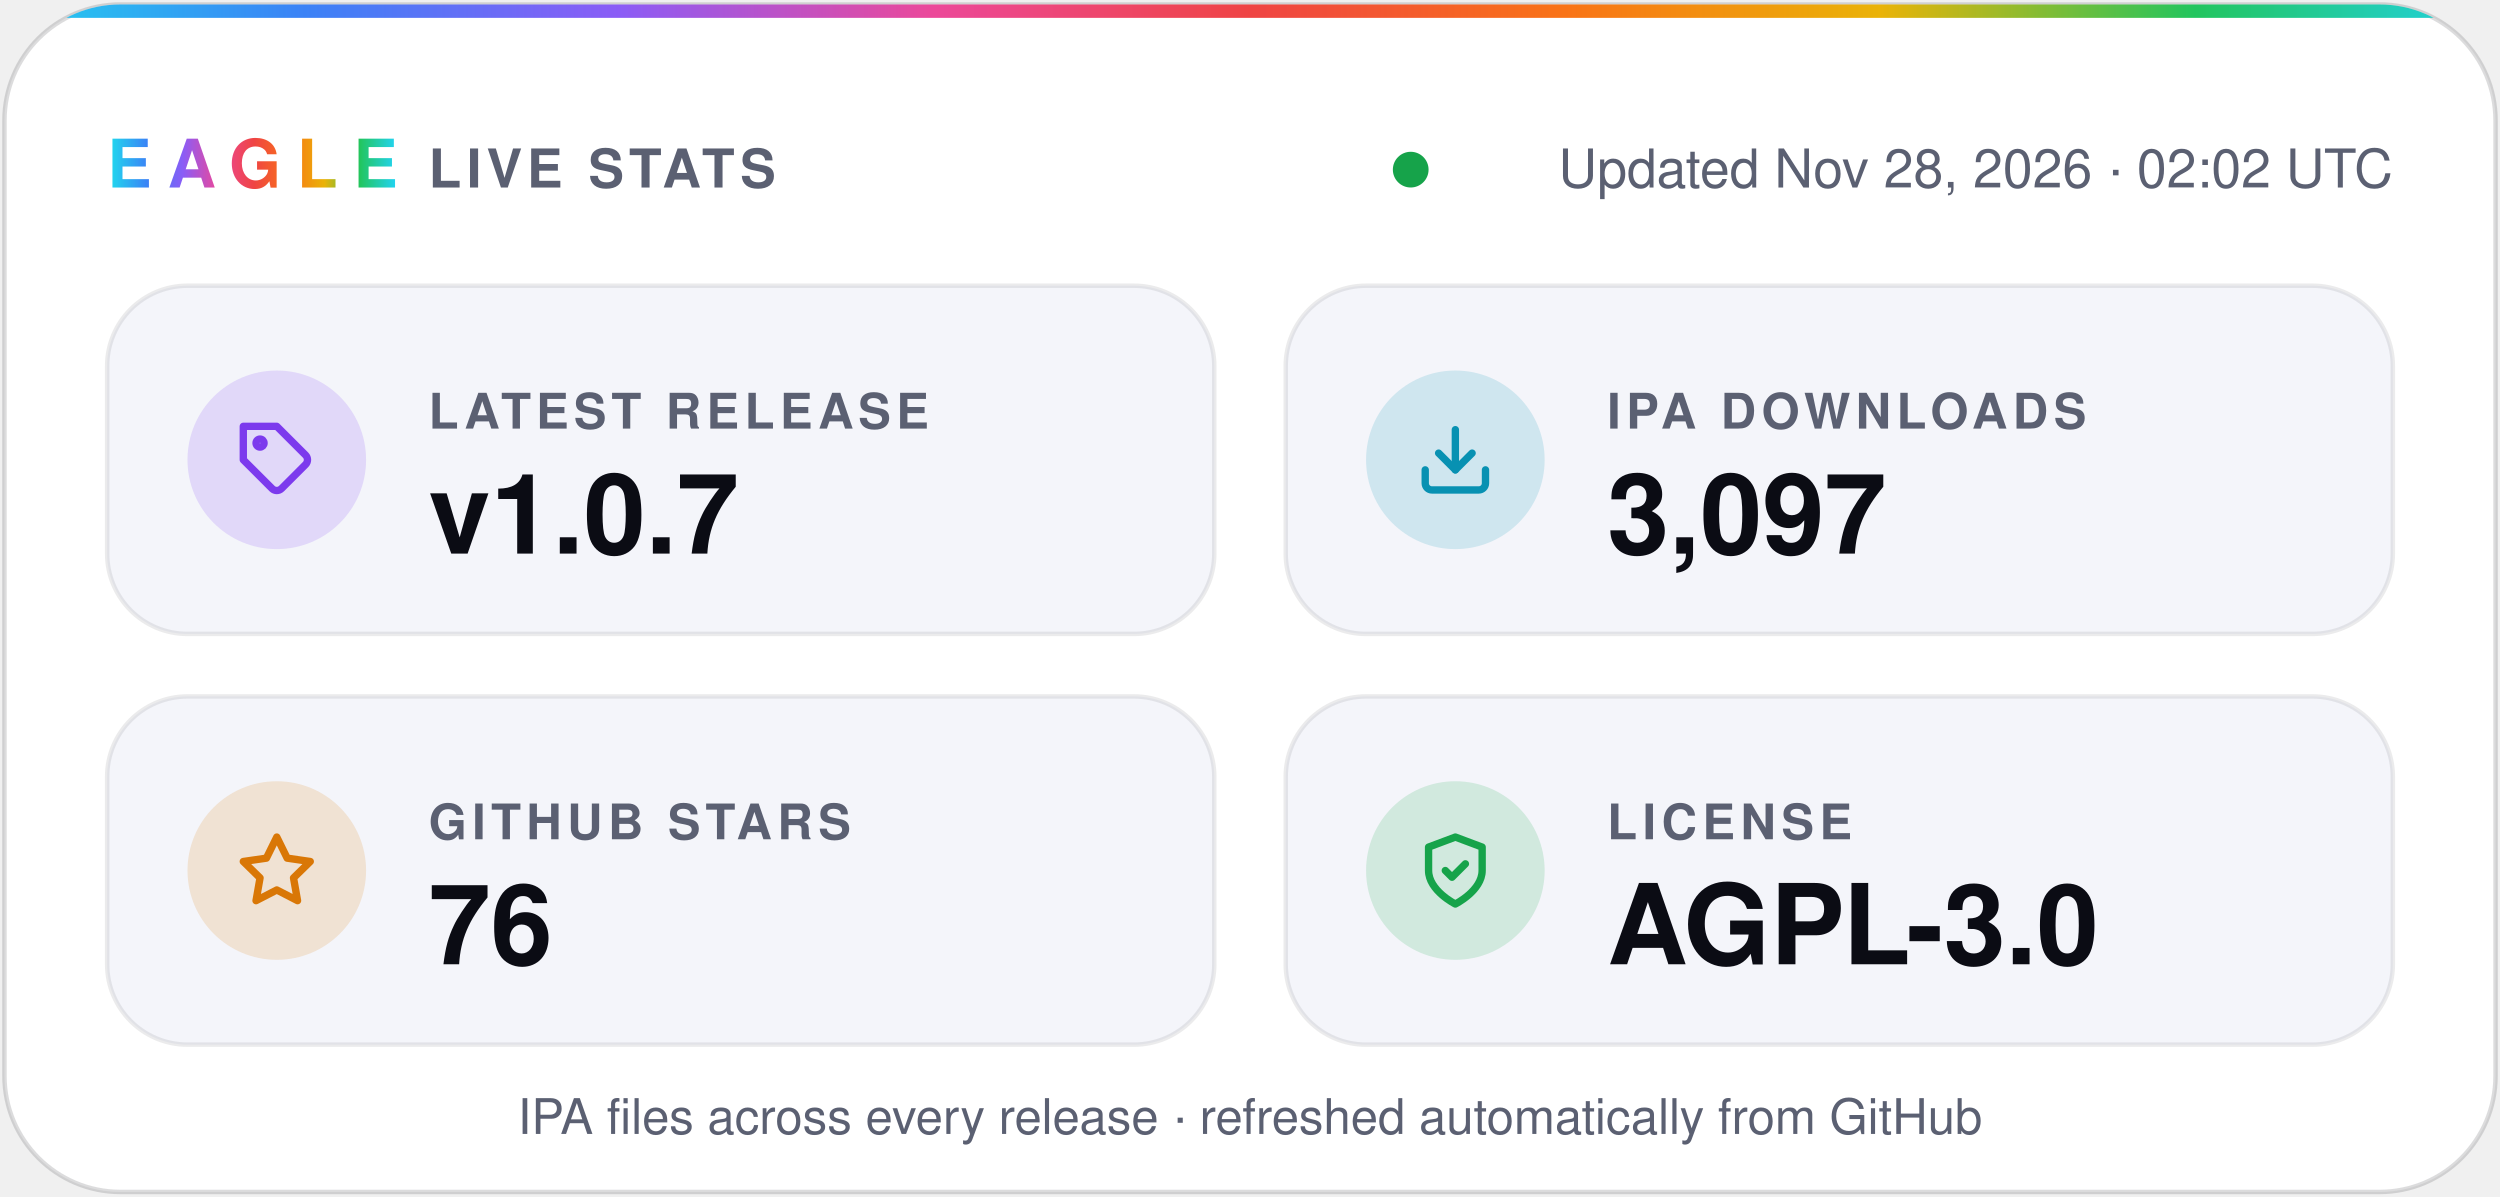
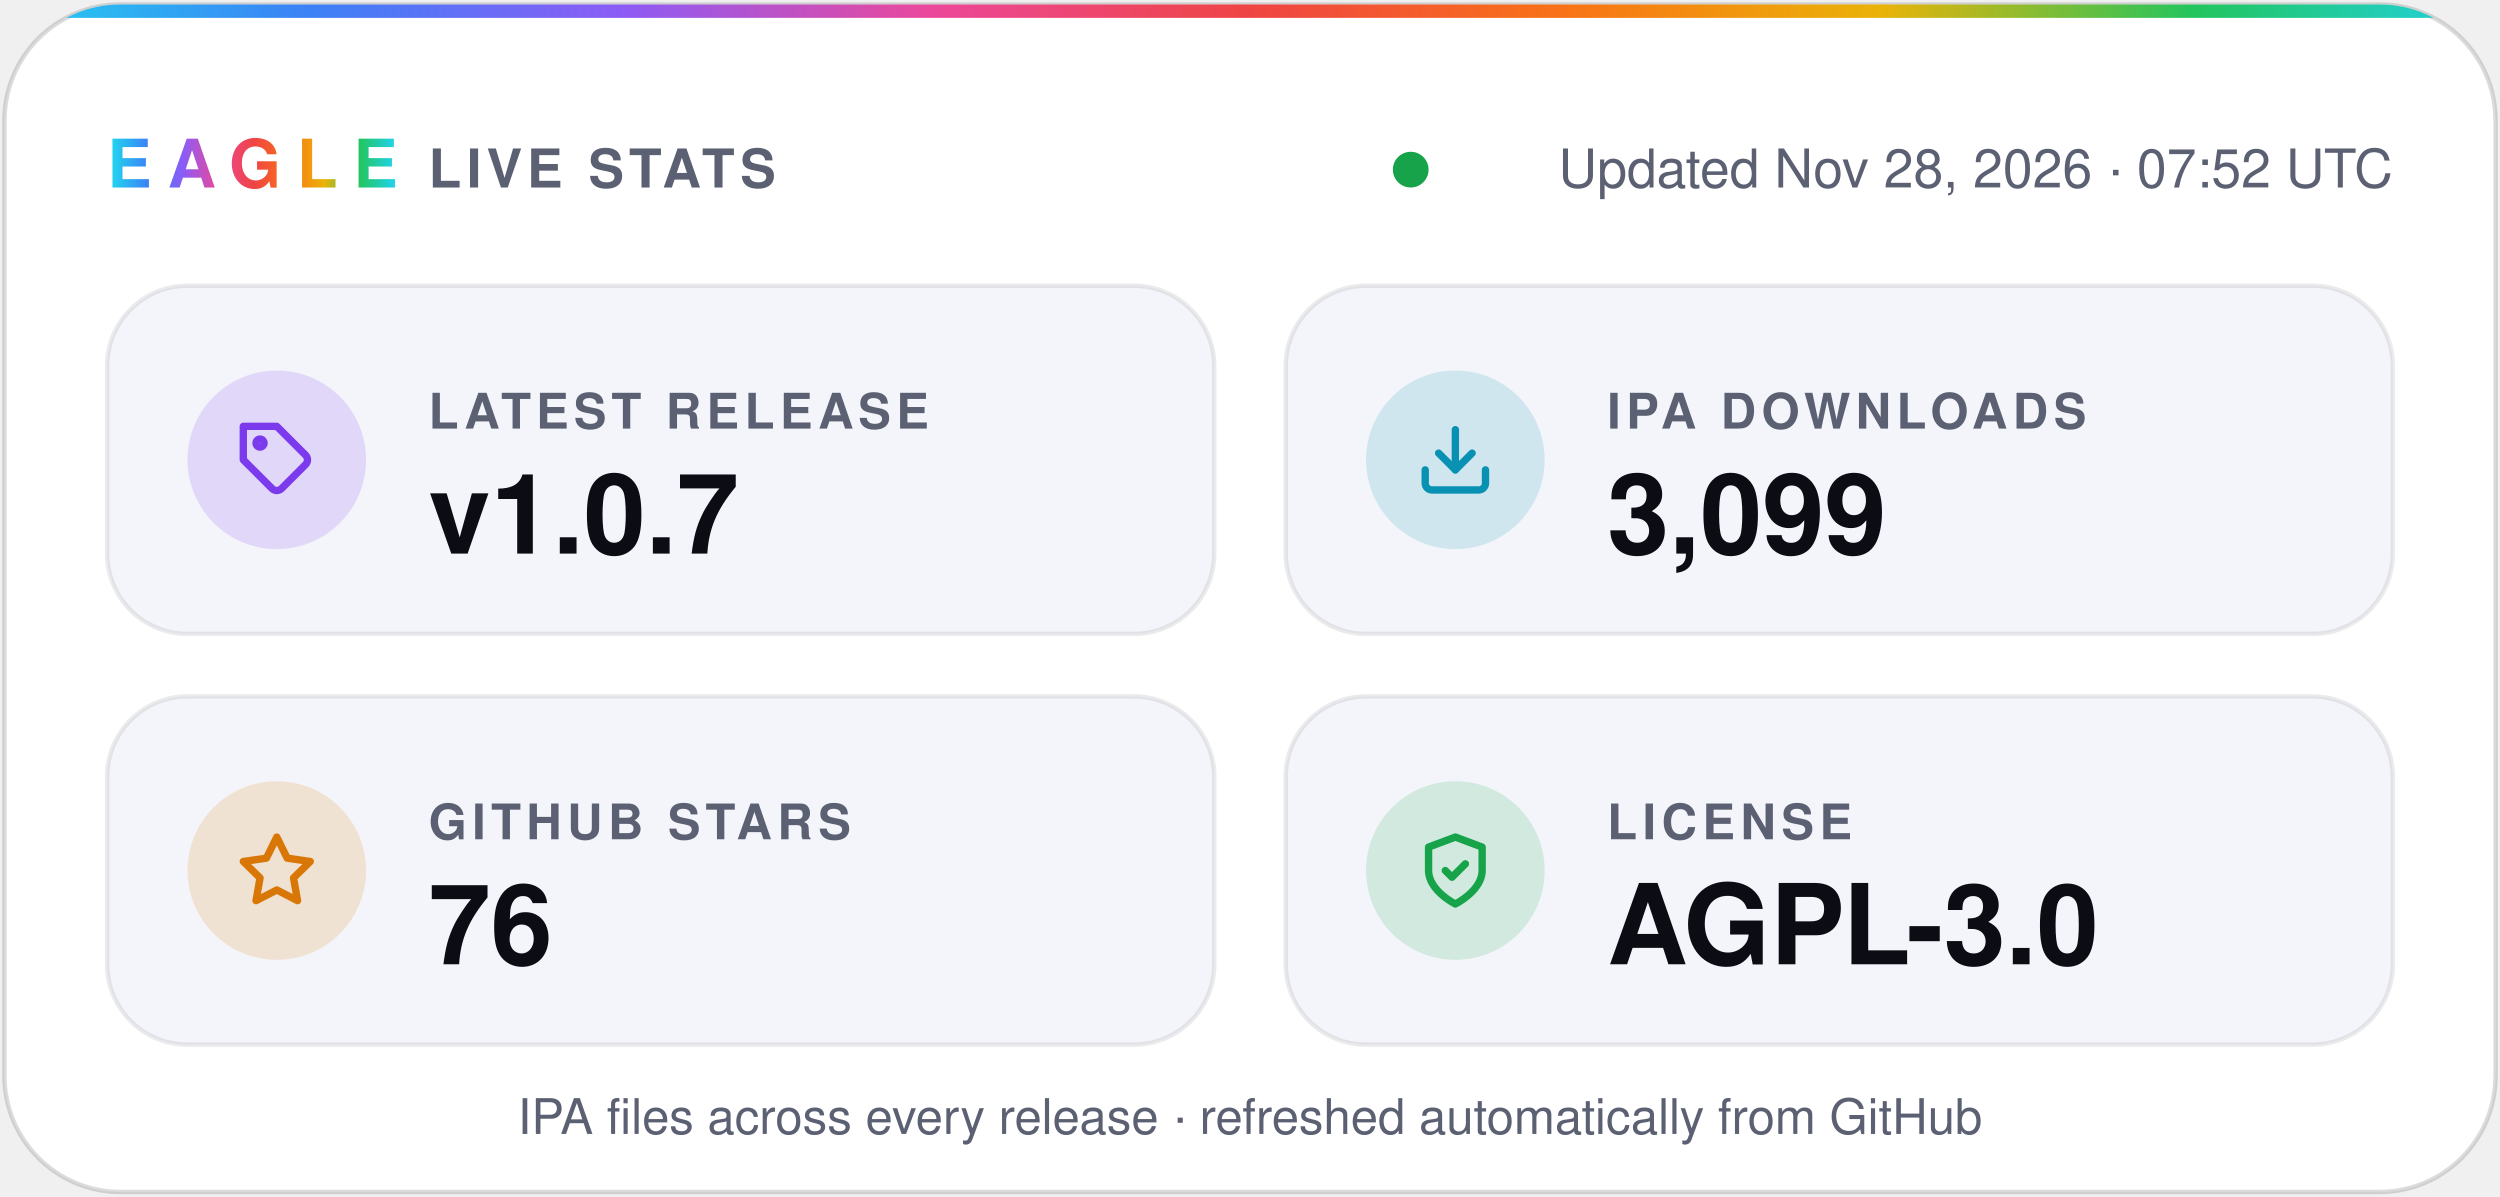
- <svg xmlns="http://www.w3.org/2000/svg" width="560" height="268" viewBox="0 0 560 268" role="img" aria-label="Eagle v1.0.7 · 3,097 IPA downloads · 76 stars · AGPL-3.0">
+ <svg xmlns="http://www.w3.org/2000/svg" width="560" height="268" viewBox="0 0 560 268" role="img" aria-label="Eagle v1.0.7 · 3,099 IPA downloads · 76 stars · AGPL-3.0">
  <defs>
    <linearGradient id="spectrum" x1="0%" y1="0%" x2="100%" y2="0%">
      <stop offset="0.0%" stop-color="#22d3ee" />
      <stop offset="12.5%" stop-color="#3b82f6" />
      <stop offset="25.0%" stop-color="#8b5cf6" />
      <stop offset="37.5%" stop-color="#ec4899" />
      <stop offset="50.0%" stop-color="#ef4444" />
      <stop offset="62.5%" stop-color="#f97316" />
      <stop offset="75.0%" stop-color="#eab308" />
      <stop offset="87.5%" stop-color="#22c55e" />
      <stop offset="100.0%" stop-color="#22d3ee" />
    </linearGradient>
    <clipPath id="card">
      <rect x="1" y="1" width="558" height="266" rx="26" />
    </clipPath>
  </defs>
  <g font-family="-apple-system, BlinkMacSystemFont, 'SF Pro Display', 'Segoe UI', Helvetica, Arial, sans-serif">
    <rect x="1" y="1" width="558" height="266" rx="26" fill="#ffffff" stroke="#0b0c1424" />
    <rect width="560" height="4" fill="url(#spectrum)" clip-path="url(#card)" />
    <text x="24" y="42" fill="url(#spectrum)" font-size="15" font-weight="800" letter-spacing="3.5">EAGLE</text>
    <text x="96" y="42" fill="#5b6072" font-size="12" font-weight="600" letter-spacing="1.2">LIVE STATS</text>
    <circle cx="316.0" cy="38" r="4" fill="#16a34a" />
-     <text x="536" y="42" fill="#5b6072" font-size="12" text-anchor="end">Updated Nov 28, 2026 · 02:02 UTC</text>
+     <text x="536" y="42" fill="#5b6072" font-size="12" text-anchor="end">Updated Nov 28, 2026 · 07:52 UTC</text>
    <rect x="24" y="64" width="248" height="78" rx="18" fill="#f4f5fa" stroke="#0b0c1414" />
    <circle cx="62" cy="103" r="20" fill="#7c3aed" fill-opacity="0.16" />
    <g transform="translate(53 94) scale(0.75)" fill="none" stroke="#7c3aed" stroke-width="2.2" stroke-linecap="round" stroke-linejoin="round">
      <path d="M20.6 13.4 13.4 20.6a2 2 0 0 1-2.8 0L2 12V2h10l8.6 8.6a2 2 0 0 1 0 2.8z" />
      <circle cx="7" cy="7" r="1.2" />
    </g>
    <text x="96" y="96" fill="#5b6072" font-size="11" font-weight="600" letter-spacing="1.2">LATEST RELEASE</text>
    <text x="96" y="124" fill="#0b0c14" font-size="25" font-weight="700">v1.0.7</text>
    <rect x="288" y="64" width="248" height="78" rx="18" fill="#f4f5fa" stroke="#0b0c1414" />
    <circle cx="326" cy="103" r="20" fill="#0891b2" fill-opacity="0.16" />
    <g transform="translate(317 94) scale(0.75)" fill="none" stroke="#0891b2" stroke-width="2.2" stroke-linecap="round" stroke-linejoin="round">
      <path d="M21 15v4a2 2 0 0 1-2 2H5a2 2 0 0 1-2-2v-4" />
      <path d="m7 10 5 5 5-5" />
      <path d="M12 15V3" />
    </g>
    <text x="360" y="96" fill="#5b6072" font-size="11" font-weight="600" letter-spacing="1.2">IPA DOWNLOADS</text>
-     <text x="360" y="124" fill="#0b0c14" font-size="25" font-weight="700">3,097</text>
+     <text x="360" y="124" fill="#0b0c14" font-size="25" font-weight="700">3,099</text>
    <rect x="24" y="156" width="248" height="78" rx="18" fill="#f4f5fa" stroke="#0b0c1414" />
    <circle cx="62" cy="195" r="20" fill="#d97706" fill-opacity="0.16" />
    <g transform="translate(53 186) scale(0.75)" fill="none" stroke="#d97706" stroke-width="2.2" stroke-linecap="round" stroke-linejoin="round">
      <path d="m12 2 3.1 6.3 6.9 1-5 4.9 1.2 6.8-6.2-3.2-6.2 3.2L7 14.2 2 9.3l6.9-1z" />
    </g>
    <text x="96" y="188" fill="#5b6072" font-size="11" font-weight="600" letter-spacing="1.2">GITHUB STARS</text>
    <text x="96" y="216" fill="#0b0c14" font-size="25" font-weight="700">76</text>
    <rect x="288" y="156" width="248" height="78" rx="18" fill="#f4f5fa" stroke="#0b0c1414" />
    <circle cx="326" cy="195" r="20" fill="#16a34a" fill-opacity="0.16" />
    <g transform="translate(317 186) scale(0.75)" fill="none" stroke="#16a34a" stroke-width="2.2" stroke-linecap="round" stroke-linejoin="round">
      <path d="M12 22s8-4 8-10V5l-8-3-8 3v7c0 6 8 10 8 10z" />
      <path d="m9 12 2 2 4-4" />
    </g>
    <text x="360" y="188" fill="#5b6072" font-size="11" font-weight="600" letter-spacing="1.2">LICENSE</text>
    <text x="360" y="216" fill="#0b0c14" font-size="25" font-weight="700">AGPL-3.0</text>
    <text x="280" y="254" fill="#5b6072" font-size="11" text-anchor="middle">IPA files across every release · refreshed automatically from GitHub</text>
  </g>
</svg>
